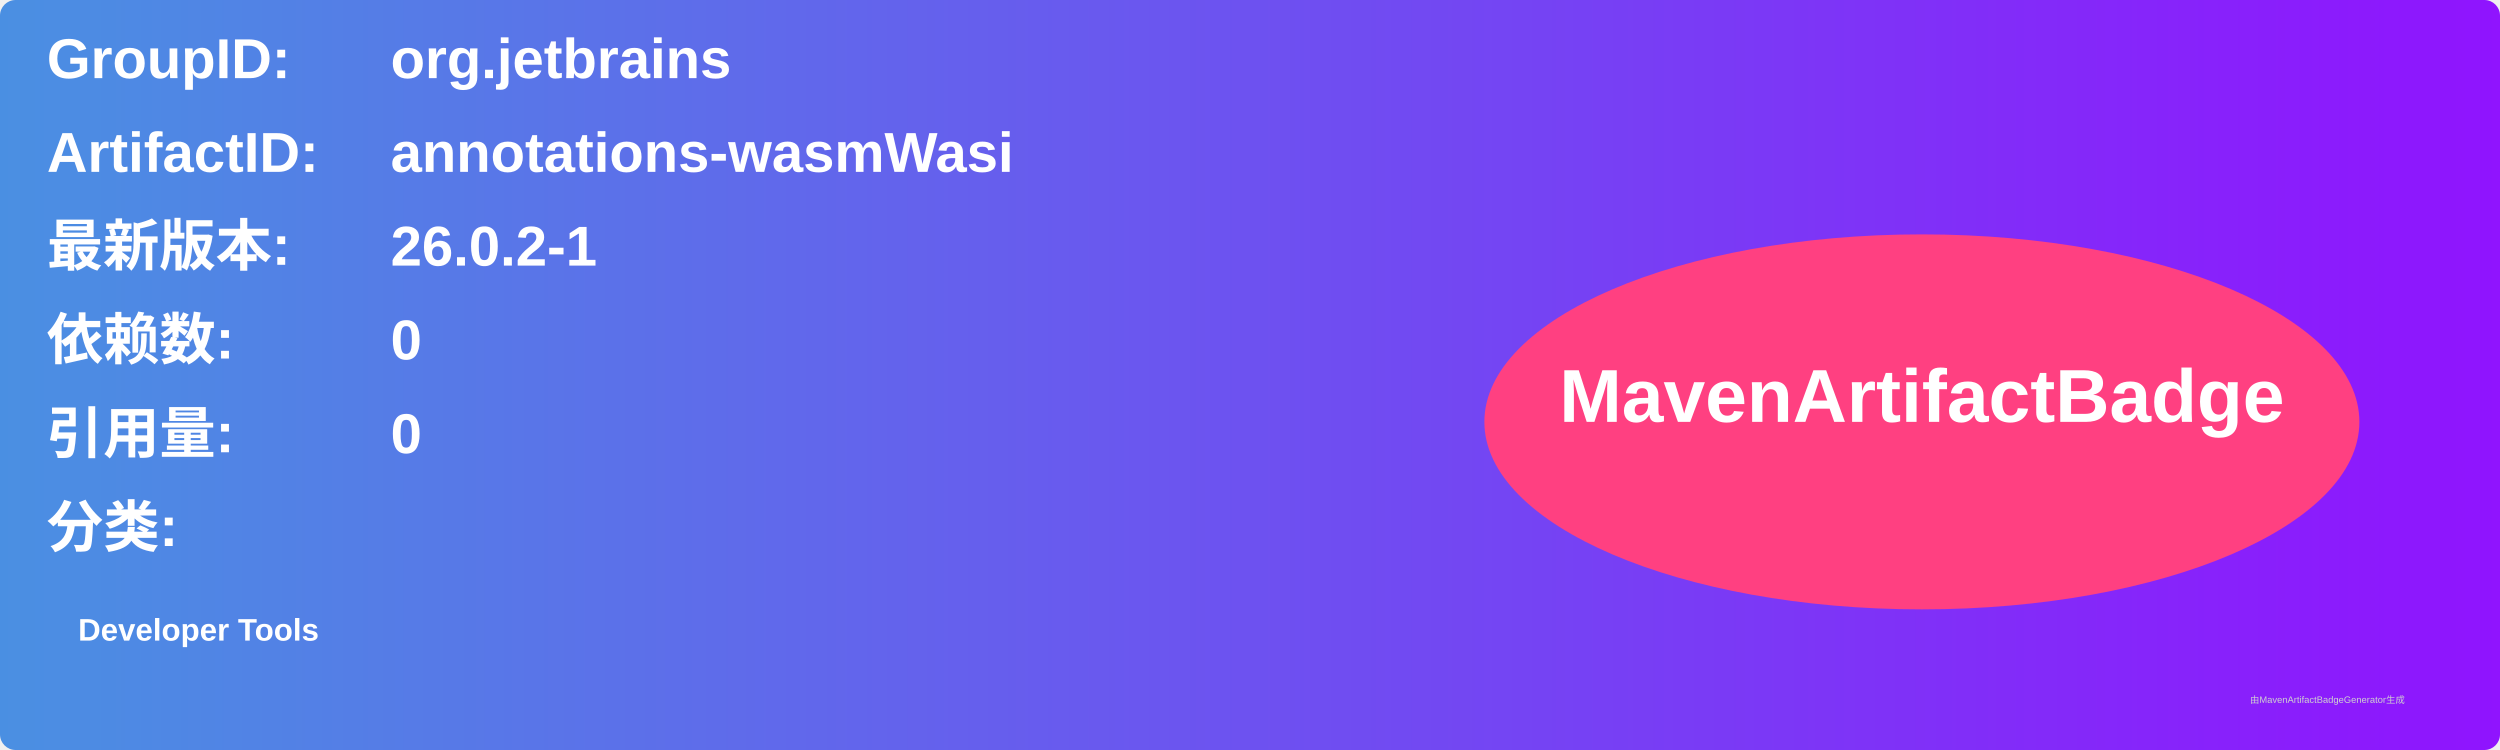
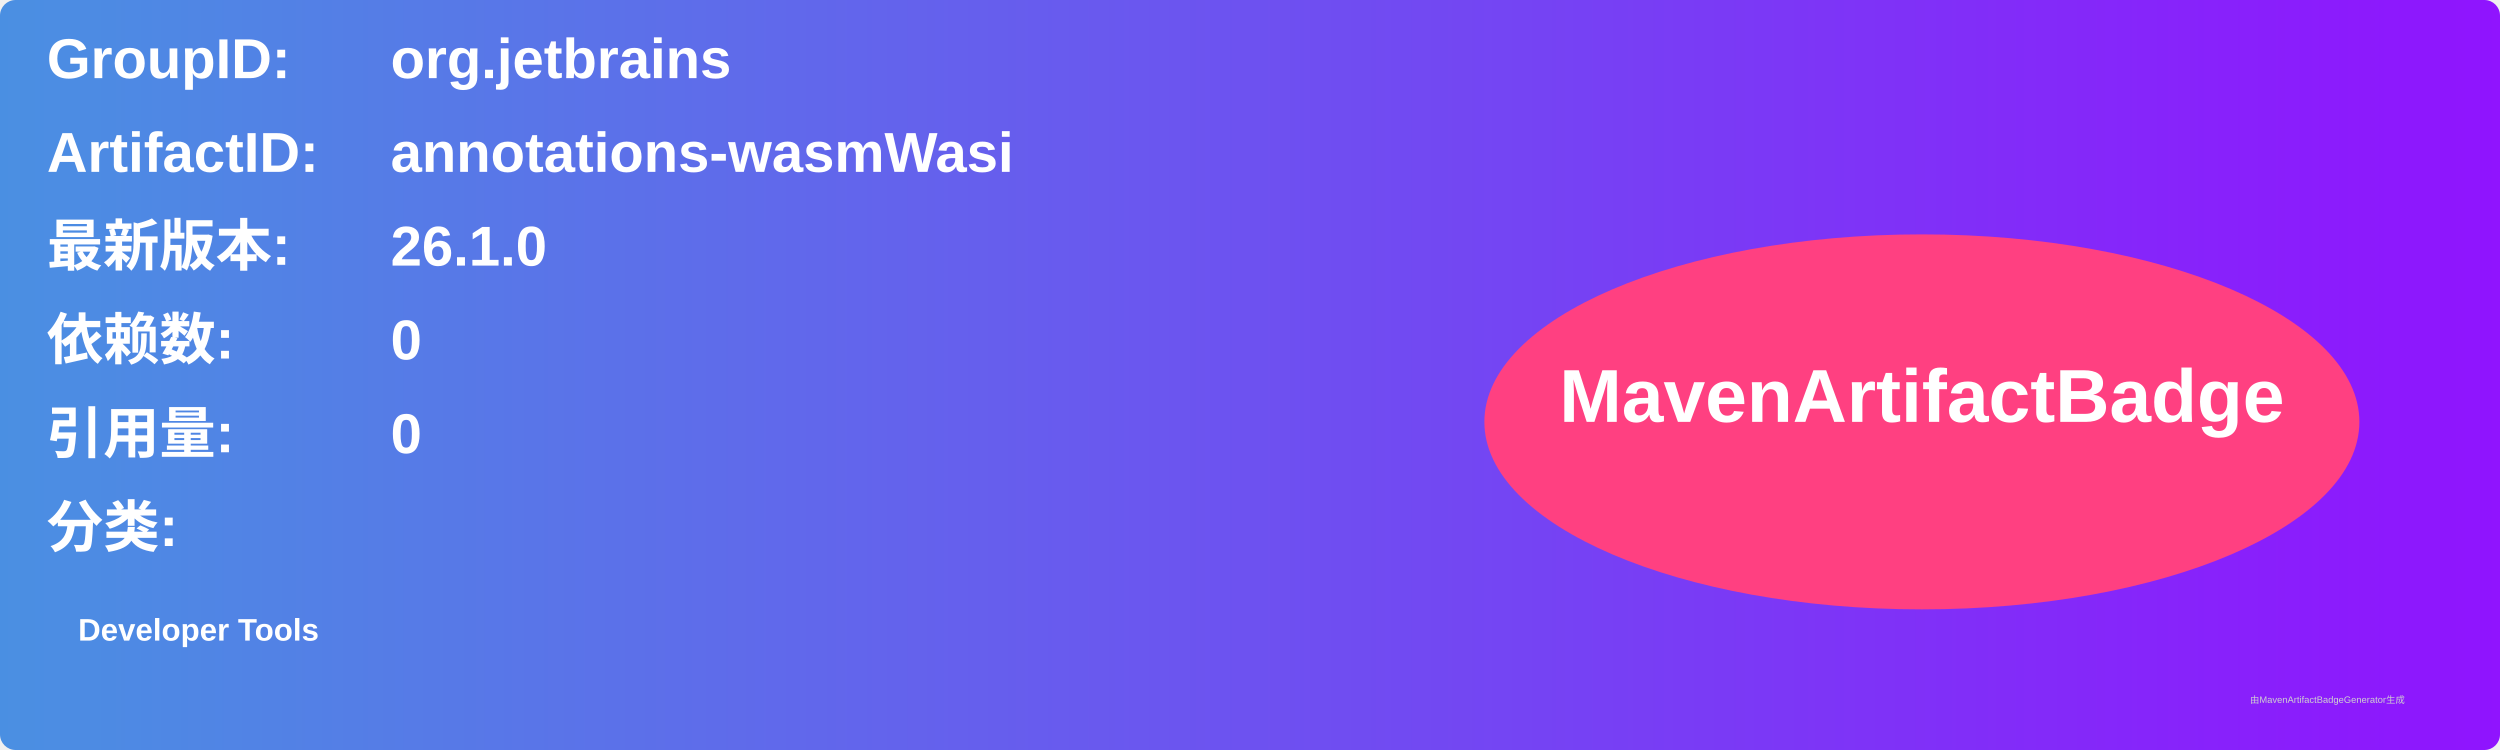
<svg xmlns="http://www.w3.org/2000/svg" width="800" height="240" viewBox="0 0 800 240">
  <linearGradient id="grad" x1="0%" y1="0%" x2="100%" y2="0%">
    <stop offset="0%" stop-color="#4a90e2" />
    <stop offset="100%" stop-color="#9013fe" />
  </linearGradient>
  <rect width="100%" height="100%" rx="5" ry="5" fill="url(#grad)" />
  <g transform="translate(15, 15)">
    <text x="0" y="10" font-family="Arial" font-size="18" fill="white" font-weight="bold" width="260">GroupID:</text>
    <text x="110" y="10" font-family="Arial" font-size="18" fill="white" font-weight="bold" width="460">org.jetbrains</text>
    <text x="0" y="40" font-family="Arial" font-size="18" fill="white" font-weight="bold" width="260">ArtifactID:</text>
    <text x="110" y="40" font-family="Arial" font-size="18" fill="white" font-weight="bold" width="460">annotations-wasmWasi</text>
    <text x="0" y="70" font-family="Arial" font-size="18" fill="white" font-weight="bold">最新版本:</text>
    <text x="110" y="70" font-family="Arial" font-size="18" fill="white" font-weight="bold">
-       <tspan font-weight="bold">26.0.2-1</tspan>
+       <tspan font-weight="bold">26.1.0</tspan>
    </text>
    <text x="0" y="100" font-family="Arial" font-size="18" fill="white" font-weight="bold">依赖数: </text>
    <text x="110" y="100" font-family="Arial" font-size="18" fill="white">
      <tspan font-weight="bold">0</tspan>
    </text>
    <text x="0" y="130" font-family="Arial" font-size="18" fill="white" font-weight="bold">引用量: </text>
    <text x="110" y="130" font-family="Arial" font-size="18" fill="white">
      <tspan font-weight="bold">0</tspan>
    </text>
    <text x="0" y="160" font-family="Arial" font-size="18" fill="white" font-weight="bold">分类:</text>
    <text x="10" y="190" font-family="Arial" font-size="10" fill="white">
      <tspan font-weight="bold">Developer Tools</tspan>
    </text>
    <ellipse cx="600" cy="120" rx="140" ry="60" fill="#ff4081" />
    <text x="600" y="120" text-anchor="middle" font-family="Arial" font-size="24" fill="white" font-weight="bold">MavenArtifactBadge</text>
  </g>
  <text x="720" y="225" font-family="Arial" font-size="3" fill="#d0d0d0">由MavenArtifactBadgeGenerator生成</text>
</svg>
